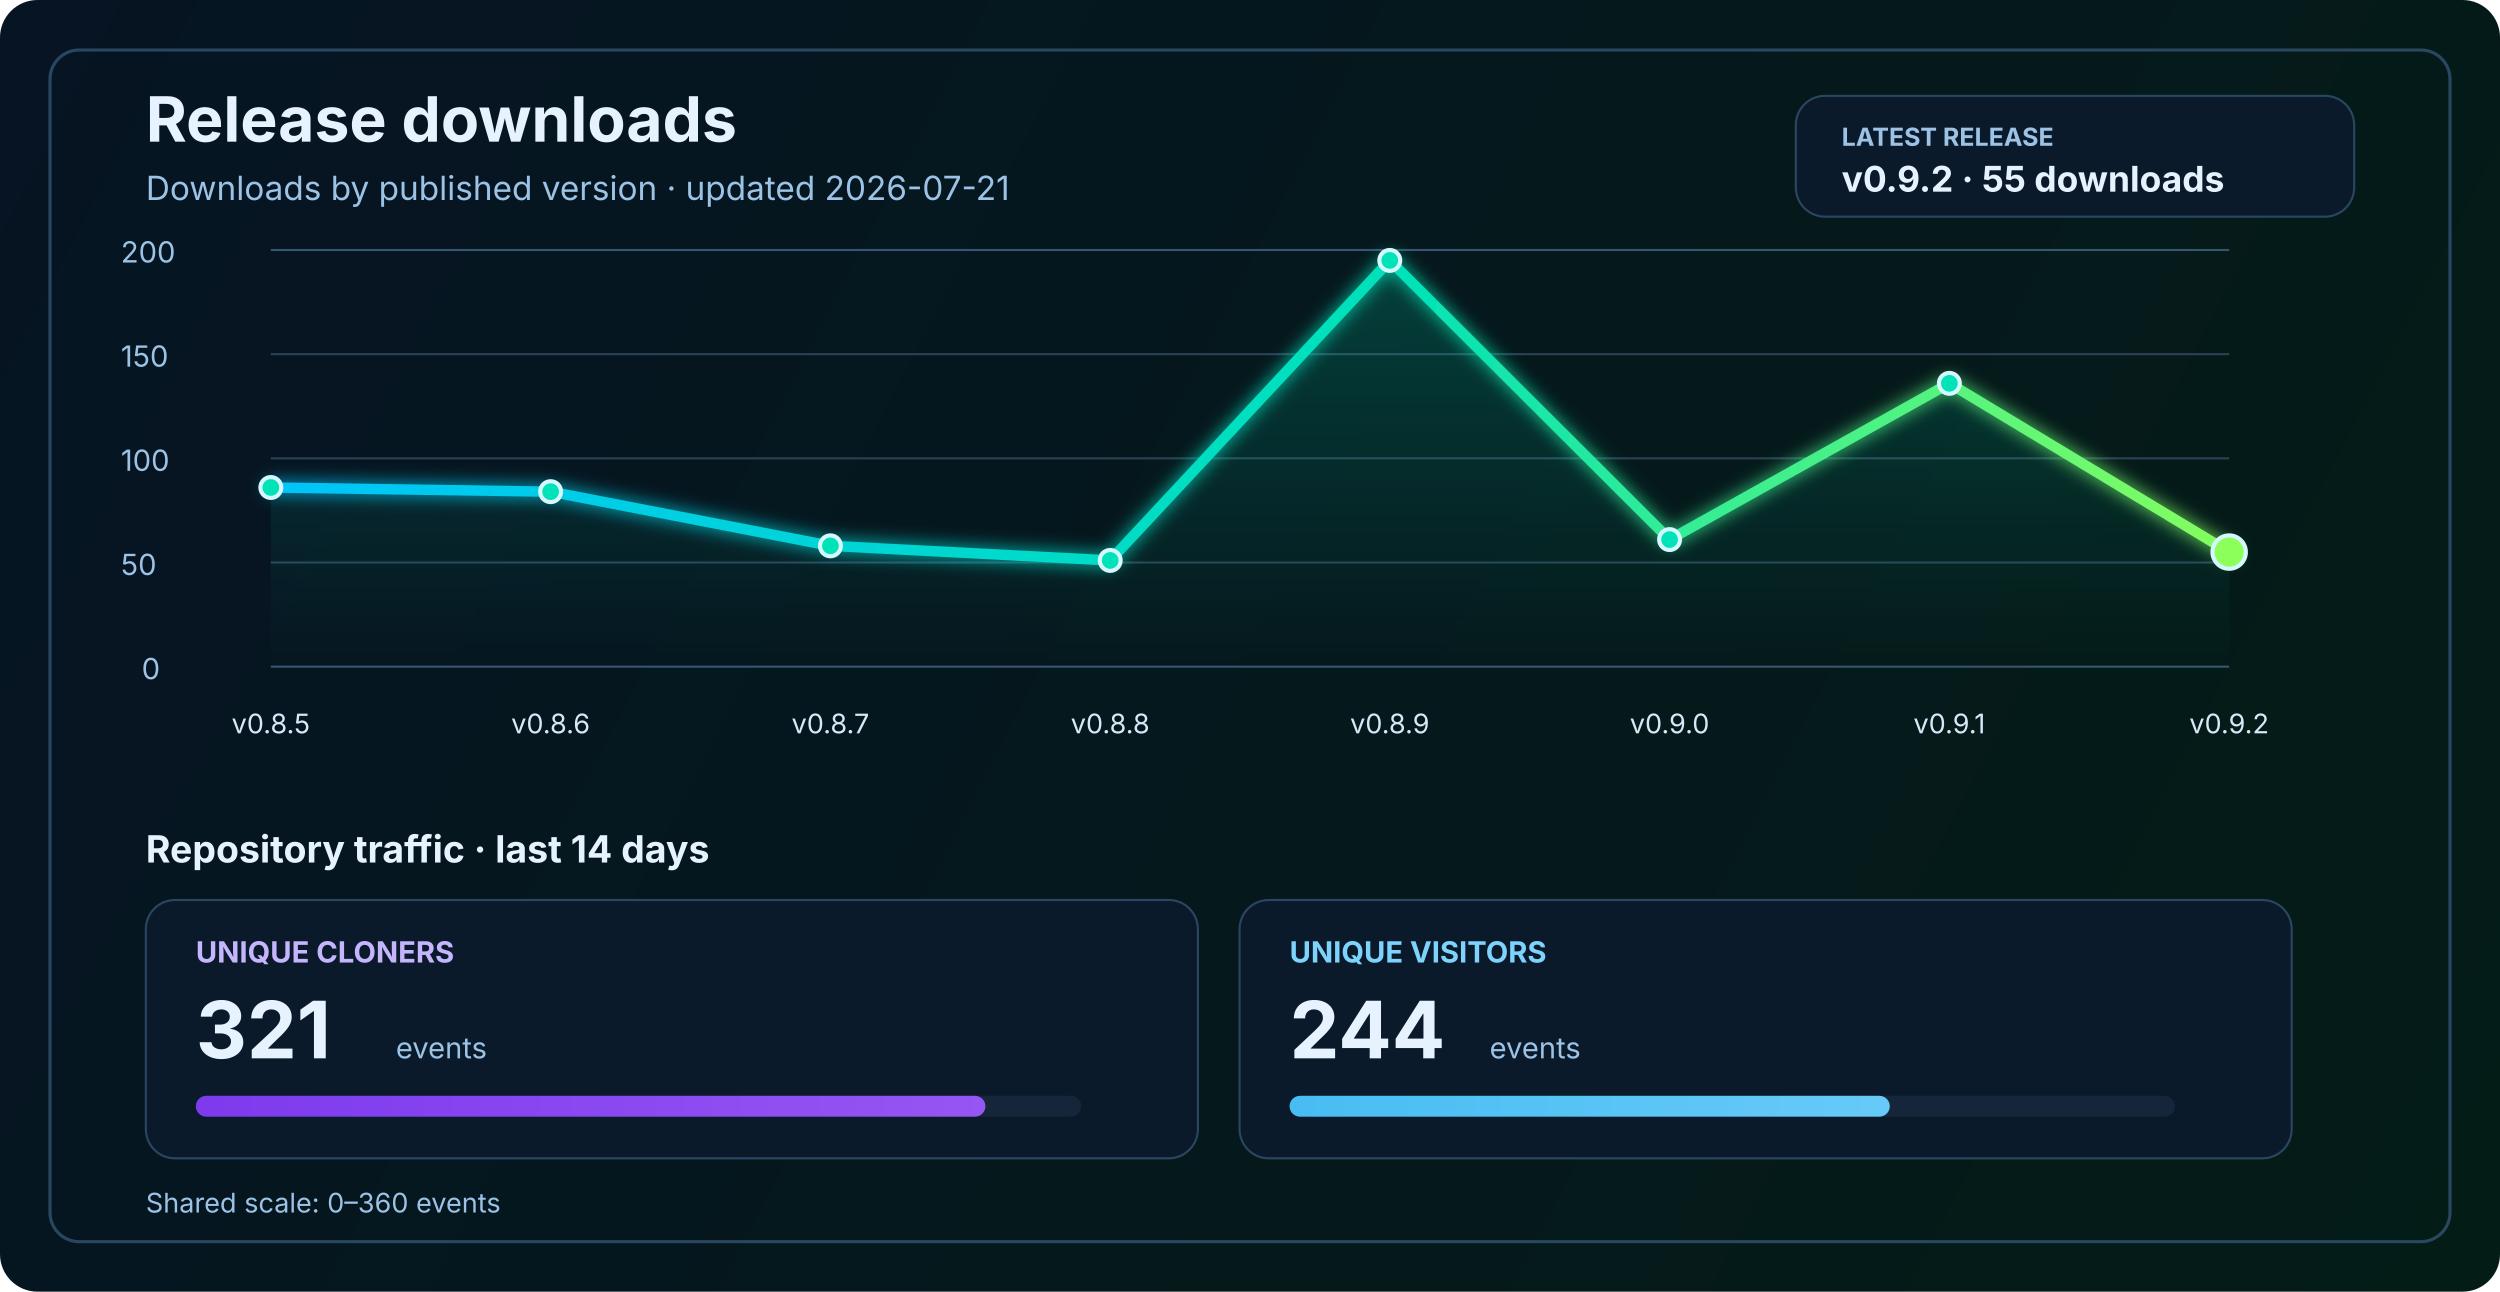
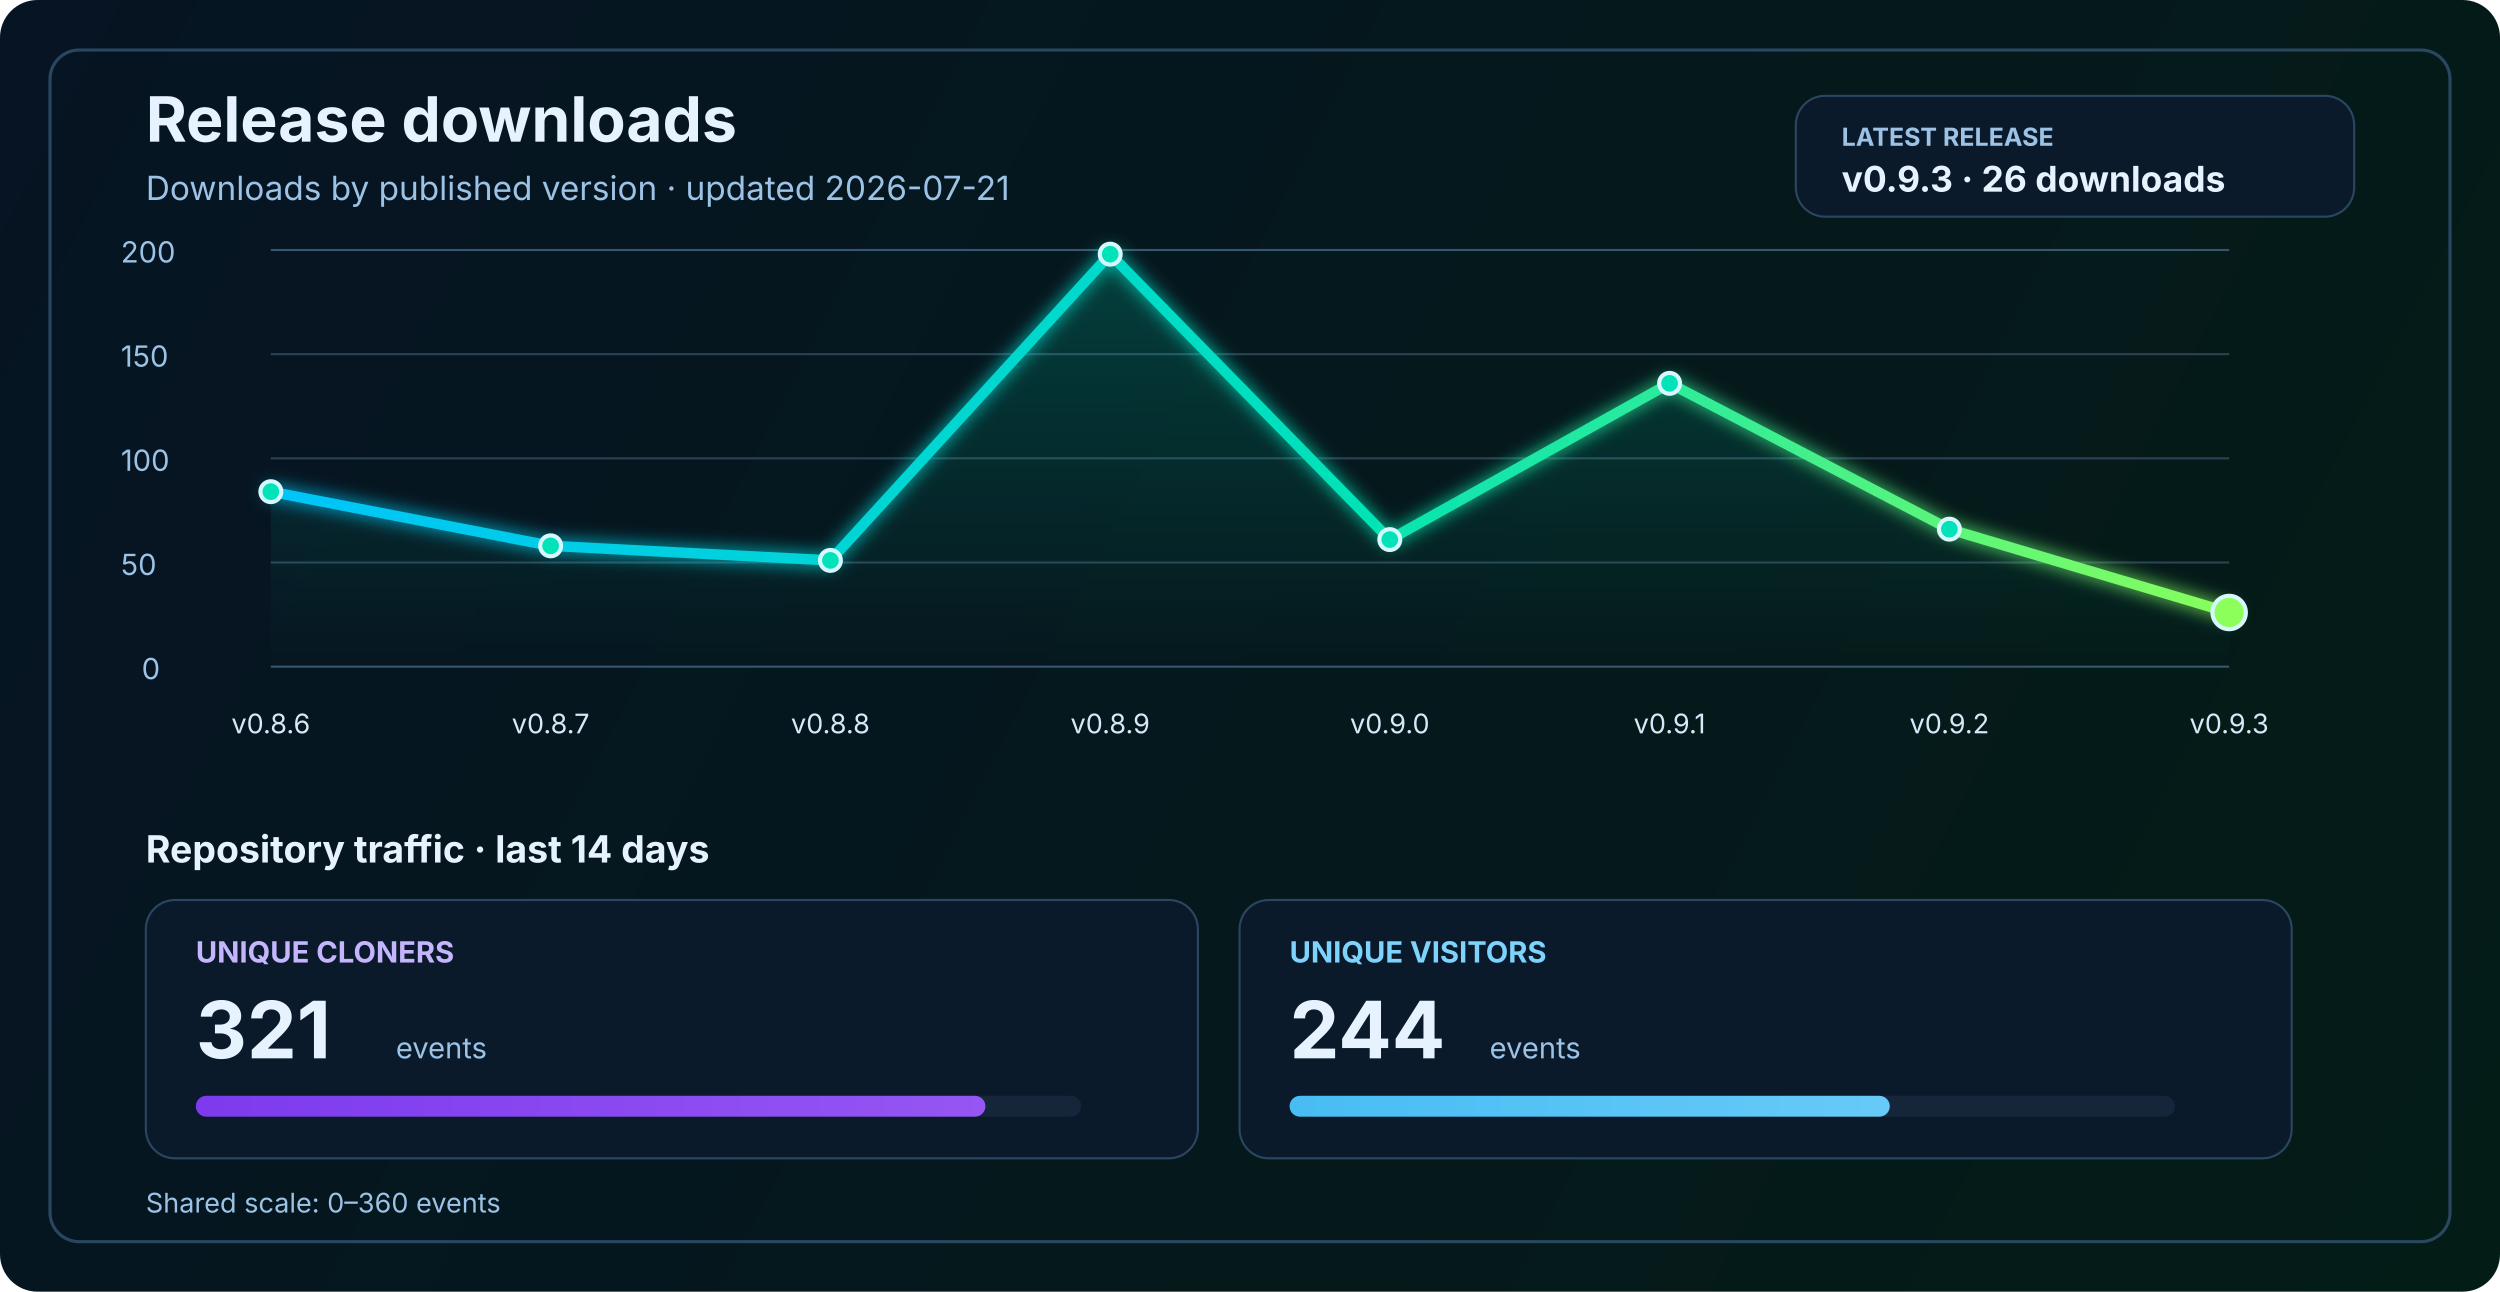
<svg xmlns="http://www.w3.org/2000/svg" width="1200" height="620" viewBox="0 0 1200 620" fill="none" role="img" aria-labelledby="title desc">
  <defs>
    <linearGradient id="bg" x1="0" y1="0" x2="1200" y2="620" gradientUnits="userSpaceOnUse">
      <stop stop-color="#061423" />
      <stop offset="1" stop-color="#041C16" />
    </linearGradient>
    <linearGradient id="line" x1="130" y1="86" x2="1070" y2="340" gradientUnits="userSpaceOnUse">
      <stop stop-color="#00C2FF" />
      <stop offset="0.55" stop-color="#00E2B8" />
      <stop offset="1" stop-color="#8CFF5A" />
    </linearGradient>
    <linearGradient id="area" x1="0" y1="120" x2="0" y2="320" gradientUnits="userSpaceOnUse">
      <stop stop-color="#00E2B8" stop-opacity="0.20" />
      <stop offset="1" stop-color="#00E2B8" stop-opacity="0" />
    </linearGradient>
    <linearGradient id="cloneFill" x1="86" y1="450" x2="1110" y2="450" gradientUnits="userSpaceOnUse">
      <stop stop-color="#7C3AED" />
      <stop offset="1" stop-color="#C084FC" />
    </linearGradient>
    <linearGradient id="viewFill" x1="86" y1="482" x2="1110" y2="482" gradientUnits="userSpaceOnUse">
      <stop stop-color="#0EA5E9" />
      <stop offset="1" stop-color="#7DD3FC" />
    </linearGradient>
    <filter id="glow" x="-50%" y="-50%" width="200%" height="200%">
      <feGaussianBlur stdDeviation="4" result="blur" />
      <feMerge>
        <feMergeNode in="blur" />
        <feMergeNode in="SourceGraphic" />
      </feMerge>
    </filter>
  </defs>
  <rect width="1200" height="620" rx="18" fill="url(#bg)" />
  <rect x="24" y="24" width="1152" height="572" rx="14" stroke="#2A4762" stroke-width="1.5" />
  <text x="70" y="68" fill="#E6F3FF" font-size="30" font-family="SF Pro Display, -apple-system, BlinkMacSystemFont, Segoe UI, sans-serif" font-weight="700">Release downloads</text>
  <text x="70" y="96" fill="#9CC3E6" font-size="16" font-family="SF Pro Text, -apple-system, BlinkMacSystemFont, Segoe UI, sans-serif">Downloads by published version · updated 2026-07-21</text>
  <rect x="862" y="46" width="268" height="58" rx="14" fill="#0A1A2B" stroke="#2A4762" stroke-width="1" />
  <text x="884" y="70" fill="#9CC3E6" font-size="12" font-family="SF Pro Text, -apple-system, BlinkMacSystemFont, Segoe UI, sans-serif" font-weight="700">LATEST RELEASE</text>
-   <text x="884" y="92" fill="#E6F3FF" font-size="17" font-family="SF Pro Text, -apple-system, BlinkMacSystemFont, Segoe UI, sans-serif" font-weight="700">v0.9.2 · 55 downloads</text>
+   <text x="884" y="92" fill="#E6F3FF" font-size="17" font-family="SF Pro Text, -apple-system, BlinkMacSystemFont, Segoe UI, sans-serif" font-weight="700">v0.9.3 · 26 downloads</text>
  <line x1="130" y1="320.0" x2="1070" y2="320.0" stroke="#37566F" stroke-width="1" />
  <line x1="130" y1="270.0" x2="1070" y2="270.0" stroke="#2B4255" stroke-width="1" />
  <line x1="130" y1="220.0" x2="1070" y2="220.0" stroke="#2B4255" stroke-width="1" />
  <line x1="130" y1="170.0" x2="1070" y2="170.0" stroke="#2B4255" stroke-width="1" />
  <line x1="130" y1="120.0" x2="1070" y2="120.0" stroke="#37566F" stroke-width="1" />
  <text x="68" y="326.0" fill="#9CC3E6" font-size="14" font-family="SF Pro Text, -apple-system, BlinkMacSystemFont, Segoe UI, sans-serif">0</text>
  <text x="58" y="276.0" fill="#9CC3E6" font-size="14" font-family="SF Pro Text, -apple-system, BlinkMacSystemFont, Segoe UI, sans-serif">50</text>
  <text x="58" y="226.0" fill="#9CC3E6" font-size="14" font-family="SF Pro Text, -apple-system, BlinkMacSystemFont, Segoe UI, sans-serif">100</text>
  <text x="58" y="176.0" fill="#9CC3E6" font-size="14" font-family="SF Pro Text, -apple-system, BlinkMacSystemFont, Segoe UI, sans-serif">150</text>
  <text x="58" y="126.0" fill="#9CC3E6" font-size="14" font-family="SF Pro Text, -apple-system, BlinkMacSystemFont, Segoe UI, sans-serif">200</text>
-   <path d="M 130.0 234.0 L 264.3 236.0 L 398.6 262.0 L 532.9 269.0 L 667.1 125.0 L 801.4 259.0 L 935.7 184.0 L 1070.0 265.0 L 1070 320 L 130 320 Z" fill="url(#area)" />
-   <polyline points="130.0,234.0 264.3,236.0 398.6,262.0 532.9,269.0 667.1,125.0 801.4,259.0 935.7,184.0 1070.0,265.0" fill="none" stroke="url(#line)" stroke-width="5" stroke-linecap="round" stroke-linejoin="round" filter="url(#glow)" />
-   <circle cx="130.0" cy="234.0" r="5" fill="#00E2B8" stroke="#D7F7FF" stroke-width="2" />
-   <circle cx="264.3" cy="236.0" r="5" fill="#00E2B8" stroke="#D7F7FF" stroke-width="2" />
-   <circle cx="398.6" cy="262.0" r="5" fill="#00E2B8" stroke="#D7F7FF" stroke-width="2" />
-   <circle cx="532.9" cy="269.0" r="5" fill="#00E2B8" stroke="#D7F7FF" stroke-width="2" />
-   <circle cx="667.1" cy="125.0" r="5" fill="#00E2B8" stroke="#D7F7FF" stroke-width="2" />
-   <circle cx="801.4" cy="259.0" r="5" fill="#00E2B8" stroke="#D7F7FF" stroke-width="2" />
-   <circle cx="935.7" cy="184.0" r="5" fill="#00E2B8" stroke="#D7F7FF" stroke-width="2" />
-   <circle cx="1070.0" cy="265.0" r="8" fill="#8CFF5A" stroke="#D7F7FF" stroke-width="2" />
-   <text x="130.0" y="352" text-anchor="middle" fill="#D7E8F8" font-size="13" font-family="SF Pro Text, -apple-system, BlinkMacSystemFont, Segoe UI, sans-serif">v0.8.5</text>
-   <text x="264.3" y="352" text-anchor="middle" fill="#D7E8F8" font-size="13" font-family="SF Pro Text, -apple-system, BlinkMacSystemFont, Segoe UI, sans-serif">v0.8.6</text>
-   <text x="398.6" y="352" text-anchor="middle" fill="#D7E8F8" font-size="13" font-family="SF Pro Text, -apple-system, BlinkMacSystemFont, Segoe UI, sans-serif">v0.8.7</text>
-   <text x="532.9" y="352" text-anchor="middle" fill="#D7E8F8" font-size="13" font-family="SF Pro Text, -apple-system, BlinkMacSystemFont, Segoe UI, sans-serif">v0.8.8</text>
-   <text x="667.1" y="352" text-anchor="middle" fill="#D7E8F8" font-size="13" font-family="SF Pro Text, -apple-system, BlinkMacSystemFont, Segoe UI, sans-serif">v0.8.9</text>
-   <text x="801.4" y="352" text-anchor="middle" fill="#D7E8F8" font-size="13" font-family="SF Pro Text, -apple-system, BlinkMacSystemFont, Segoe UI, sans-serif">v0.9.0</text>
-   <text x="935.7" y="352" text-anchor="middle" fill="#D7E8F8" font-size="13" font-family="SF Pro Text, -apple-system, BlinkMacSystemFont, Segoe UI, sans-serif">v0.9.1</text>
-   <text x="1070.0" y="352" text-anchor="middle" fill="#D7E8F8" font-size="13" font-family="SF Pro Text, -apple-system, BlinkMacSystemFont, Segoe UI, sans-serif">v0.9.2</text>
+   <path d="M 130.0 236.0 L 264.3 262.0 L 398.6 269.0 L 532.9 122.0 L 667.1 259.0 L 801.4 184.0 L 935.7 254.0 L 1070.0 294.0 L 1070 320 L 130 320 Z" fill="url(#area)" />
+   <polyline points="130.0,236.0 264.3,262.0 398.6,269.0 532.9,122.0 667.1,259.0 801.4,184.0 935.7,254.0 1070.0,294.0" fill="none" stroke="url(#line)" stroke-width="5" stroke-linecap="round" stroke-linejoin="round" filter="url(#glow)" />
+   <circle cx="130.0" cy="236.0" r="5" fill="#00E2B8" stroke="#D7F7FF" stroke-width="2" />
+   <circle cx="264.3" cy="262.0" r="5" fill="#00E2B8" stroke="#D7F7FF" stroke-width="2" />
+   <circle cx="398.6" cy="269.0" r="5" fill="#00E2B8" stroke="#D7F7FF" stroke-width="2" />
+   <circle cx="532.9" cy="122.0" r="5" fill="#00E2B8" stroke="#D7F7FF" stroke-width="2" />
+   <circle cx="667.1" cy="259.0" r="5" fill="#00E2B8" stroke="#D7F7FF" stroke-width="2" />
+   <circle cx="801.4" cy="184.0" r="5" fill="#00E2B8" stroke="#D7F7FF" stroke-width="2" />
+   <circle cx="935.7" cy="254.0" r="5" fill="#00E2B8" stroke="#D7F7FF" stroke-width="2" />
+   <circle cx="1070.0" cy="294.0" r="8" fill="#8CFF5A" stroke="#D7F7FF" stroke-width="2" />
+   <text x="130.0" y="352" text-anchor="middle" fill="#D7E8F8" font-size="13" font-family="SF Pro Text, -apple-system, BlinkMacSystemFont, Segoe UI, sans-serif">v0.8.6</text>
+   <text x="264.3" y="352" text-anchor="middle" fill="#D7E8F8" font-size="13" font-family="SF Pro Text, -apple-system, BlinkMacSystemFont, Segoe UI, sans-serif">v0.8.7</text>
+   <text x="398.6" y="352" text-anchor="middle" fill="#D7E8F8" font-size="13" font-family="SF Pro Text, -apple-system, BlinkMacSystemFont, Segoe UI, sans-serif">v0.8.8</text>
+   <text x="532.9" y="352" text-anchor="middle" fill="#D7E8F8" font-size="13" font-family="SF Pro Text, -apple-system, BlinkMacSystemFont, Segoe UI, sans-serif">v0.8.9</text>
+   <text x="667.1" y="352" text-anchor="middle" fill="#D7E8F8" font-size="13" font-family="SF Pro Text, -apple-system, BlinkMacSystemFont, Segoe UI, sans-serif">v0.9.0</text>
+   <text x="801.4" y="352" text-anchor="middle" fill="#D7E8F8" font-size="13" font-family="SF Pro Text, -apple-system, BlinkMacSystemFont, Segoe UI, sans-serif">v0.9.1</text>
+   <text x="935.7" y="352" text-anchor="middle" fill="#D7E8F8" font-size="13" font-family="SF Pro Text, -apple-system, BlinkMacSystemFont, Segoe UI, sans-serif">v0.9.2</text>
+   <text x="1070.0" y="352" text-anchor="middle" fill="#D7E8F8" font-size="13" font-family="SF Pro Text, -apple-system, BlinkMacSystemFont, Segoe UI, sans-serif">v0.9.3</text>
  <text x="70" y="414" fill="#E6F3FF" font-size="18" font-family="SF Pro Text, -apple-system, BlinkMacSystemFont, Segoe UI, sans-serif" font-weight="700">Repository traffic · last 14 days</text>
  <rect x="70" y="432" width="505" height="124" rx="14" fill="#0A1A2B" stroke="#2A4762" stroke-width="1" />
  <text x="94" y="462" fill="#C4B5FD" font-size="14" font-family="SF Pro Text, -apple-system, BlinkMacSystemFont, Segoe UI, sans-serif" font-weight="700">UNIQUE CLONERS</text>
  <text x="94" y="508" fill="#E6F3FF" font-size="38" font-family="SF Pro Display, -apple-system, BlinkMacSystemFont, Segoe UI, sans-serif" font-weight="700">321</text>
  <text x="190" y="508" fill="#9CC3E6" font-size="14" font-family="SF Pro Text, -apple-system, BlinkMacSystemFont, Segoe UI, sans-serif">events</text>
  <rect x="94" y="526" width="425" height="10" rx="5" fill="#15263A" />
  <rect x="94" y="526" width="379.0" height="10" rx="5" fill="url(#cloneFill)" />
  <rect x="595" y="432" width="505" height="124" rx="14" fill="#0A1A2B" stroke="#2A4762" stroke-width="1" />
  <text x="619" y="462" fill="#7DD3FC" font-size="14" font-family="SF Pro Text, -apple-system, BlinkMacSystemFont, Segoe UI, sans-serif" font-weight="700">UNIQUE VISITORS</text>
  <text x="619" y="508" fill="#E6F3FF" font-size="38" font-family="SF Pro Display, -apple-system, BlinkMacSystemFont, Segoe UI, sans-serif" font-weight="700">244</text>
  <text x="715" y="508" fill="#9CC3E6" font-size="14" font-family="SF Pro Text, -apple-system, BlinkMacSystemFont, Segoe UI, sans-serif">events</text>
  <rect x="619" y="526" width="425" height="10" rx="5" fill="#15263A" />
  <rect x="619" y="526" width="288.1" height="10" rx="5" fill="url(#viewFill)" />
  <text x="70" y="582" fill="#9CC3E6" font-size="13" font-family="SF Pro Text, -apple-system, BlinkMacSystemFont, Segoe UI, sans-serif">Shared scale: 0–360 events</text>
</svg>
